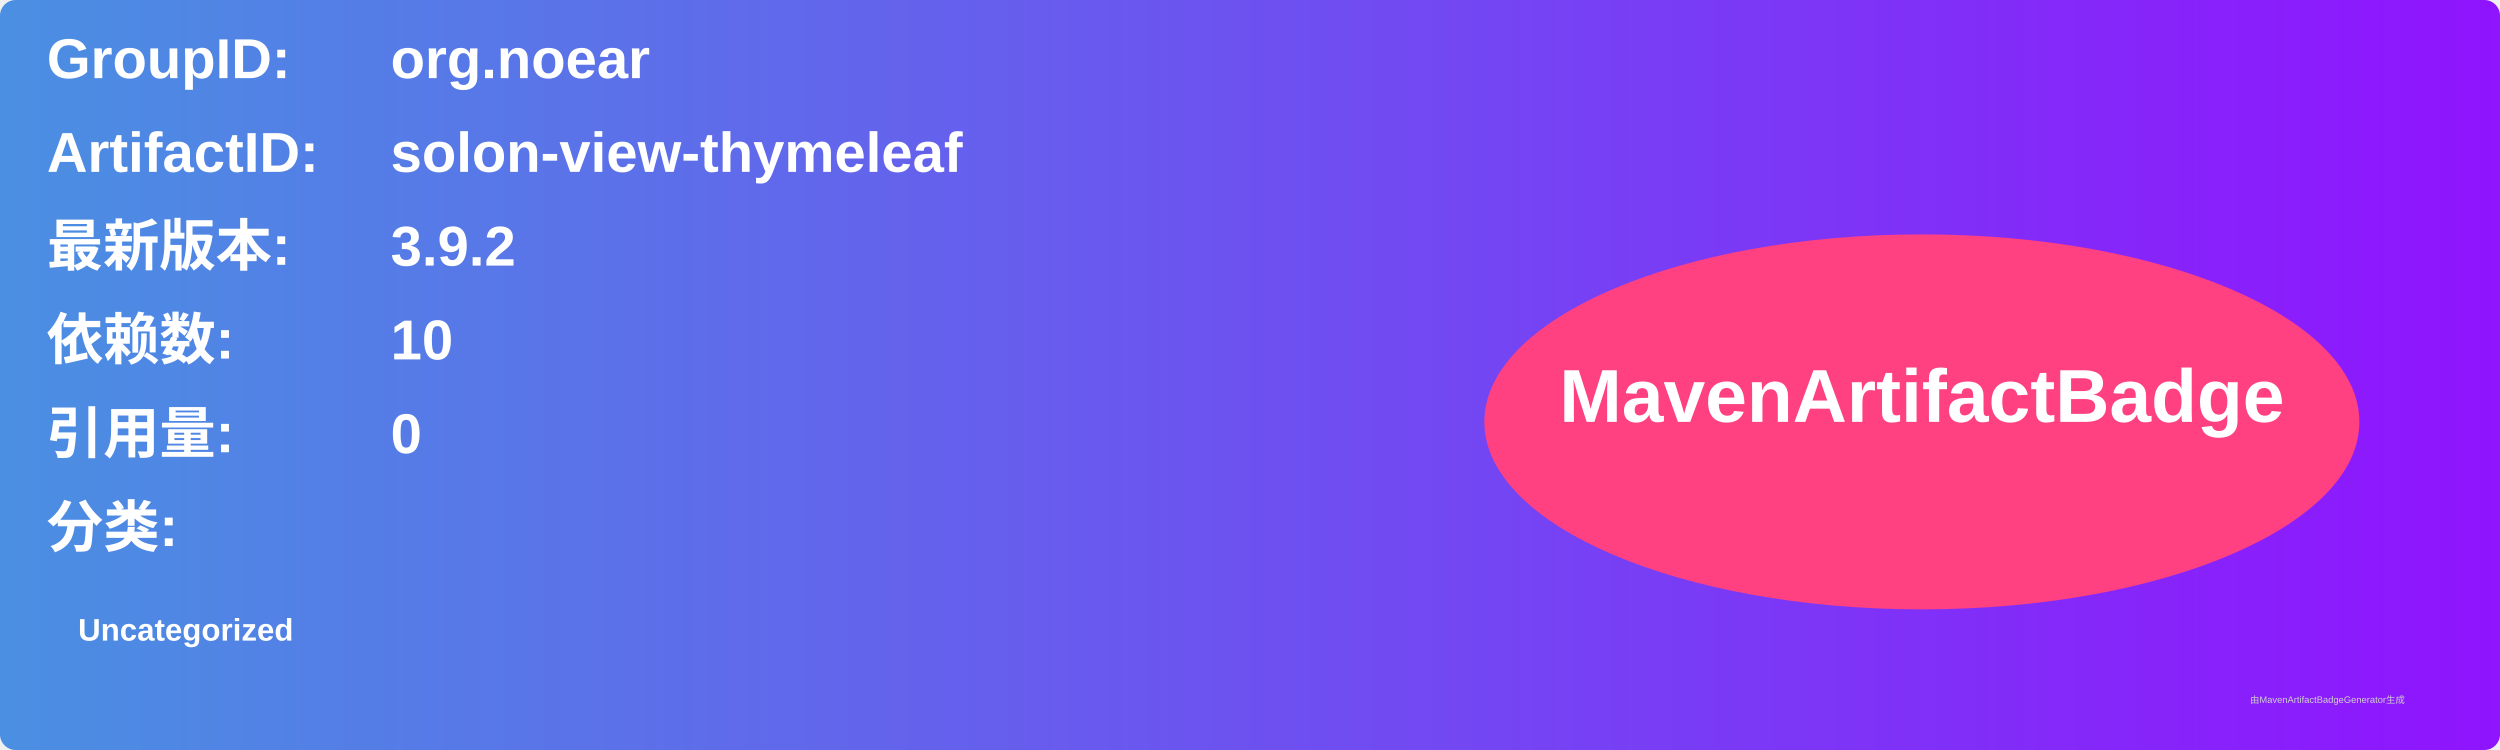
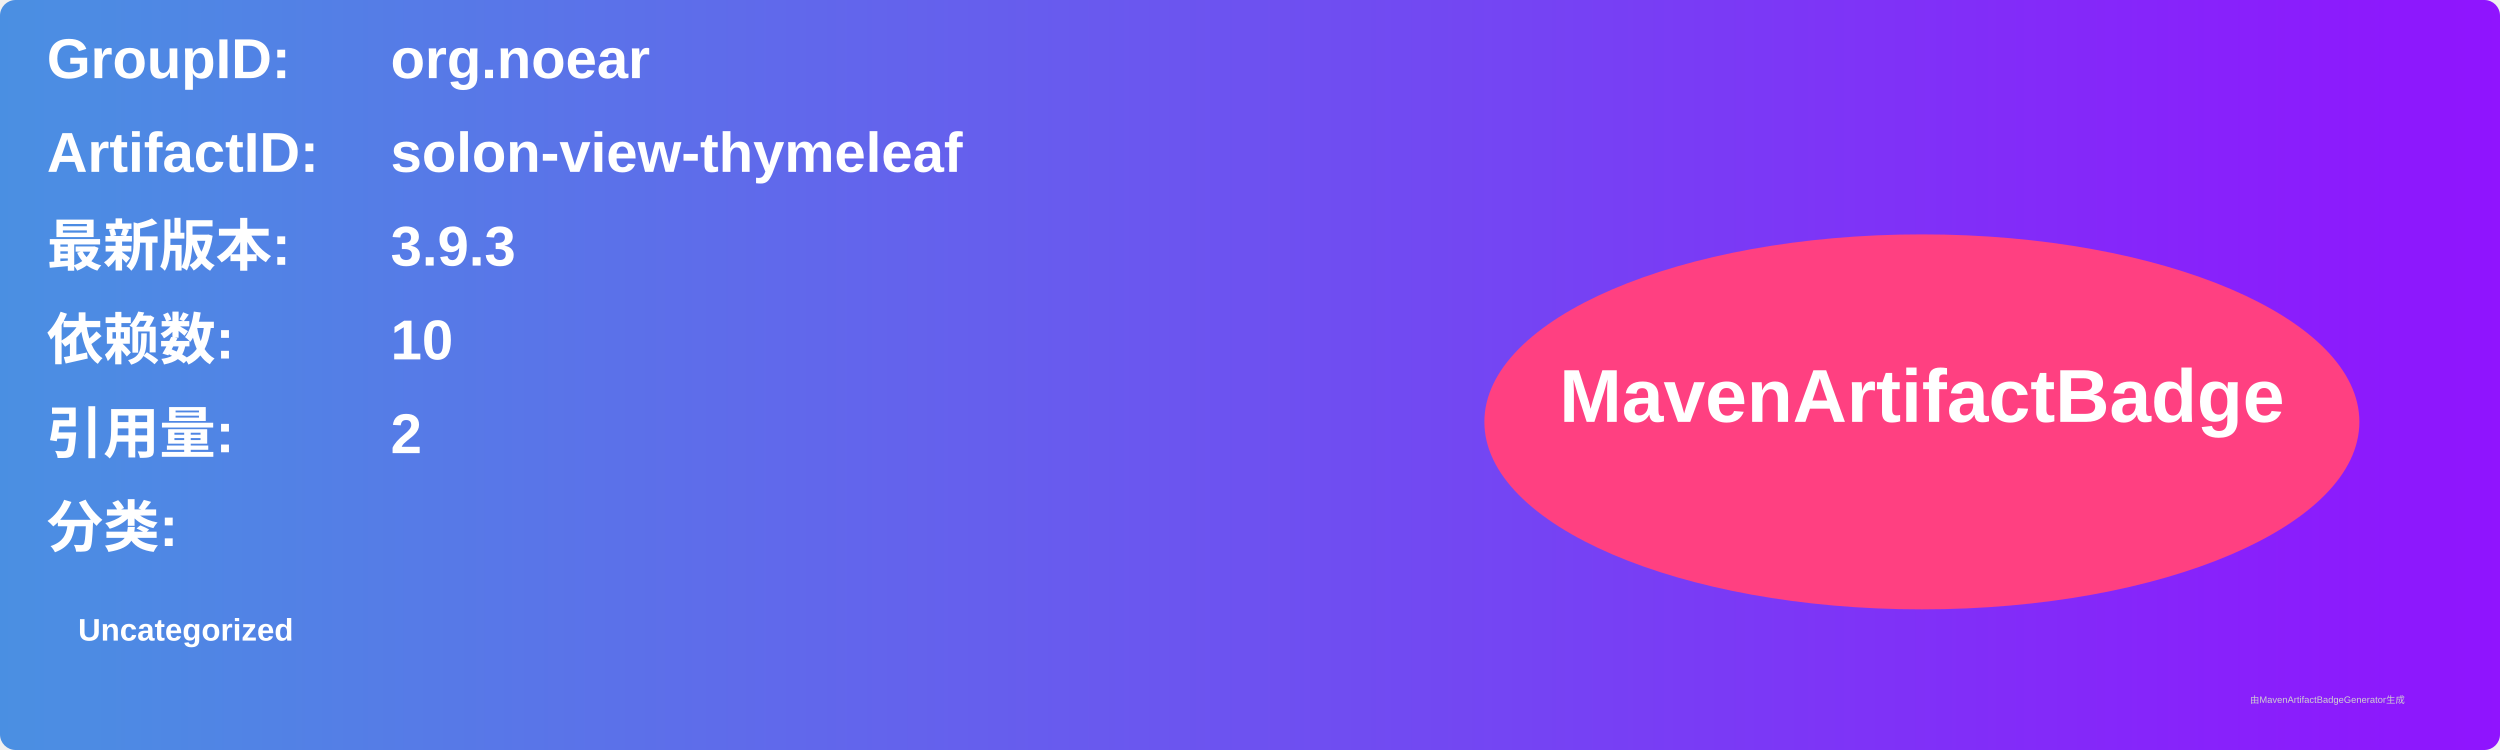
<svg xmlns="http://www.w3.org/2000/svg" width="800" height="240" viewBox="0 0 800 240">
  <linearGradient id="grad" x1="0%" y1="0%" x2="100%" y2="0%">
    <stop offset="0%" stop-color="#4a90e2" />
    <stop offset="100%" stop-color="#9013fe" />
  </linearGradient>
  <rect width="100%" height="100%" rx="5" ry="5" fill="url(#grad)" />
  <g transform="translate(15, 15)">
    <text x="0" y="10" font-family="Arial" font-size="18" fill="white" font-weight="bold" width="260">GroupID:</text>
    <text x="110" y="10" font-family="Arial" font-size="18" fill="white" font-weight="bold" width="460">org.noear</text>
    <text x="0" y="40" font-family="Arial" font-size="18" fill="white" font-weight="bold" width="260">ArtifactID:</text>
    <text x="110" y="40" font-family="Arial" font-size="18" fill="white" font-weight="bold" width="460">solon-view-thymeleaf</text>
    <text x="0" y="70" font-family="Arial" font-size="18" fill="white" font-weight="bold">最新版本:</text>
    <text x="110" y="70" font-family="Arial" font-size="18" fill="white" font-weight="bold">
-       <tspan font-weight="bold">3.9.2</tspan>
+       <tspan font-weight="bold">3.9.3</tspan>
    </text>
    <text x="0" y="100" font-family="Arial" font-size="18" fill="white" font-weight="bold">依赖数: </text>
    <text x="110" y="100" font-family="Arial" font-size="18" fill="white">
      <tspan font-weight="bold">10</tspan>
    </text>
    <text x="0" y="130" font-family="Arial" font-size="18" fill="white" font-weight="bold">引用量: </text>
    <text x="110" y="130" font-family="Arial" font-size="18" fill="white">
-       <tspan font-weight="bold">0</tspan>
+       <tspan font-weight="bold">2</tspan>
    </text>
    <text x="0" y="160" font-family="Arial" font-size="18" fill="white" font-weight="bold">分类:</text>
    <text x="10" y="190" font-family="Arial" font-size="10" fill="white">
      <tspan font-weight="bold">Uncategorized</tspan>
    </text>
    <ellipse cx="600" cy="120" rx="140" ry="60" fill="#ff4081" />
    <text x="600" y="120" text-anchor="middle" font-family="Arial" font-size="24" fill="white" font-weight="bold">MavenArtifactBadge</text>
  </g>
  <text x="720" y="225" font-family="Arial" font-size="3" fill="#d0d0d0">由MavenArtifactBadgeGenerator生成</text>
</svg>
